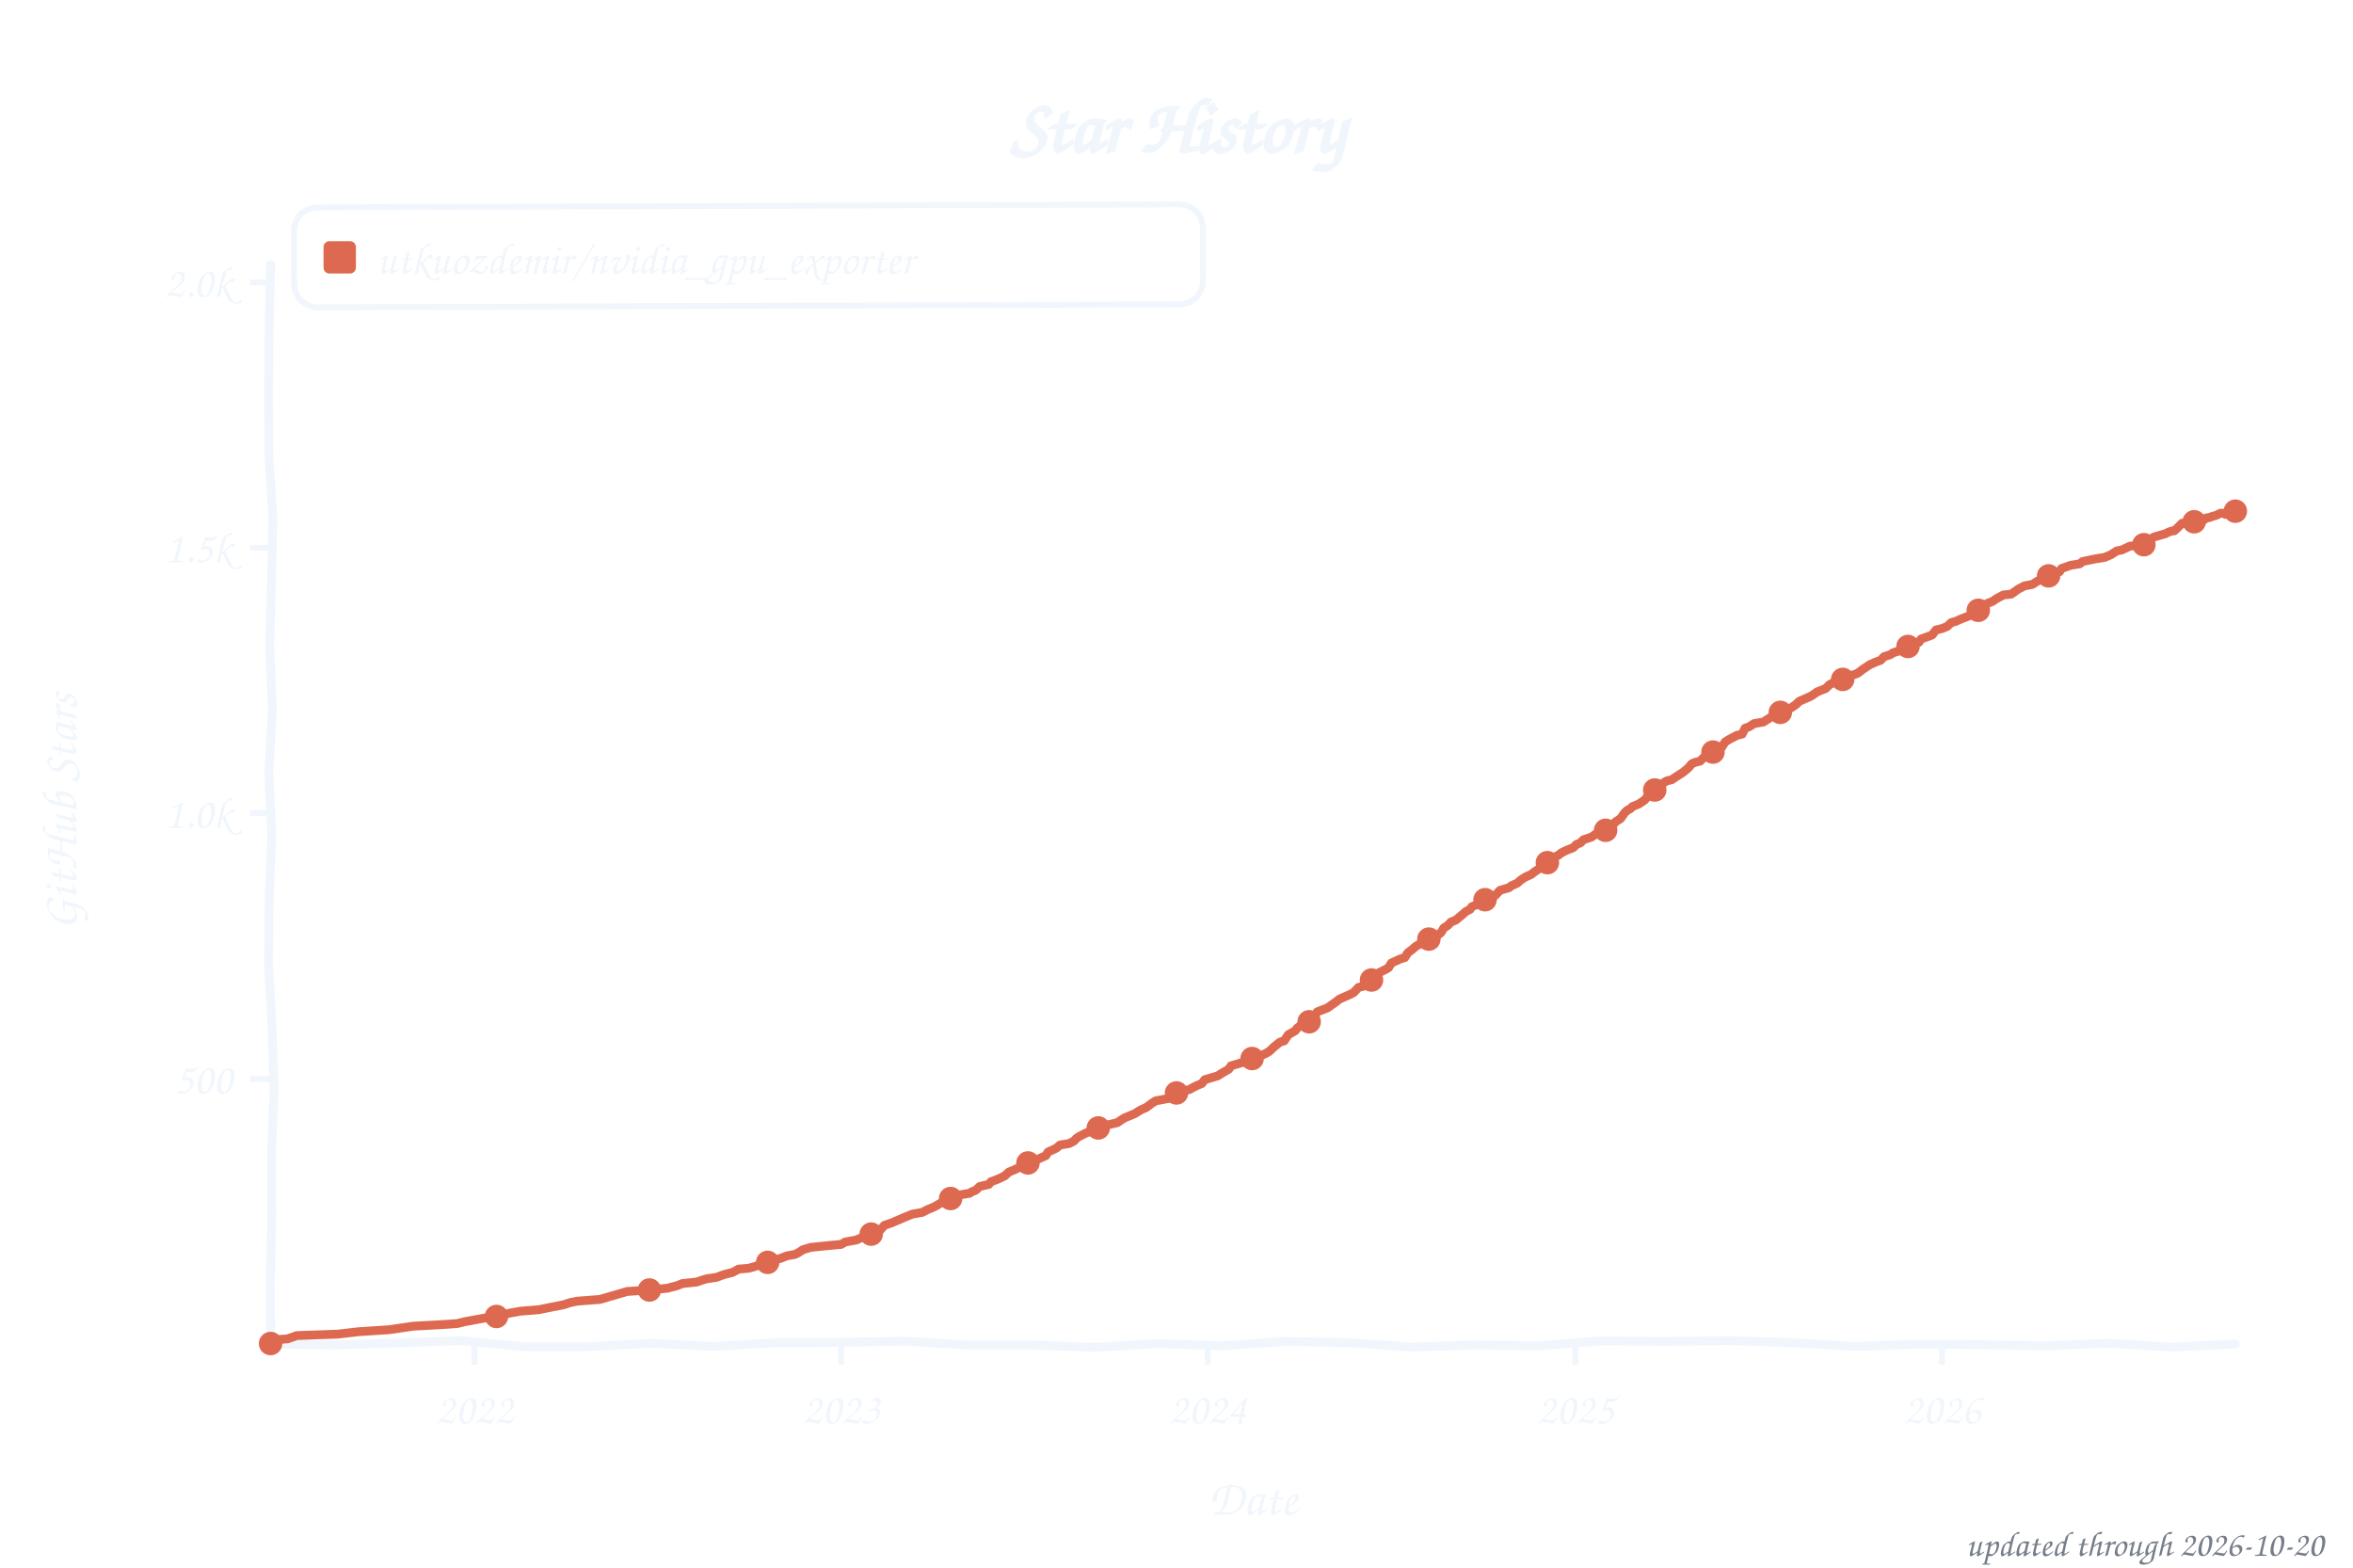
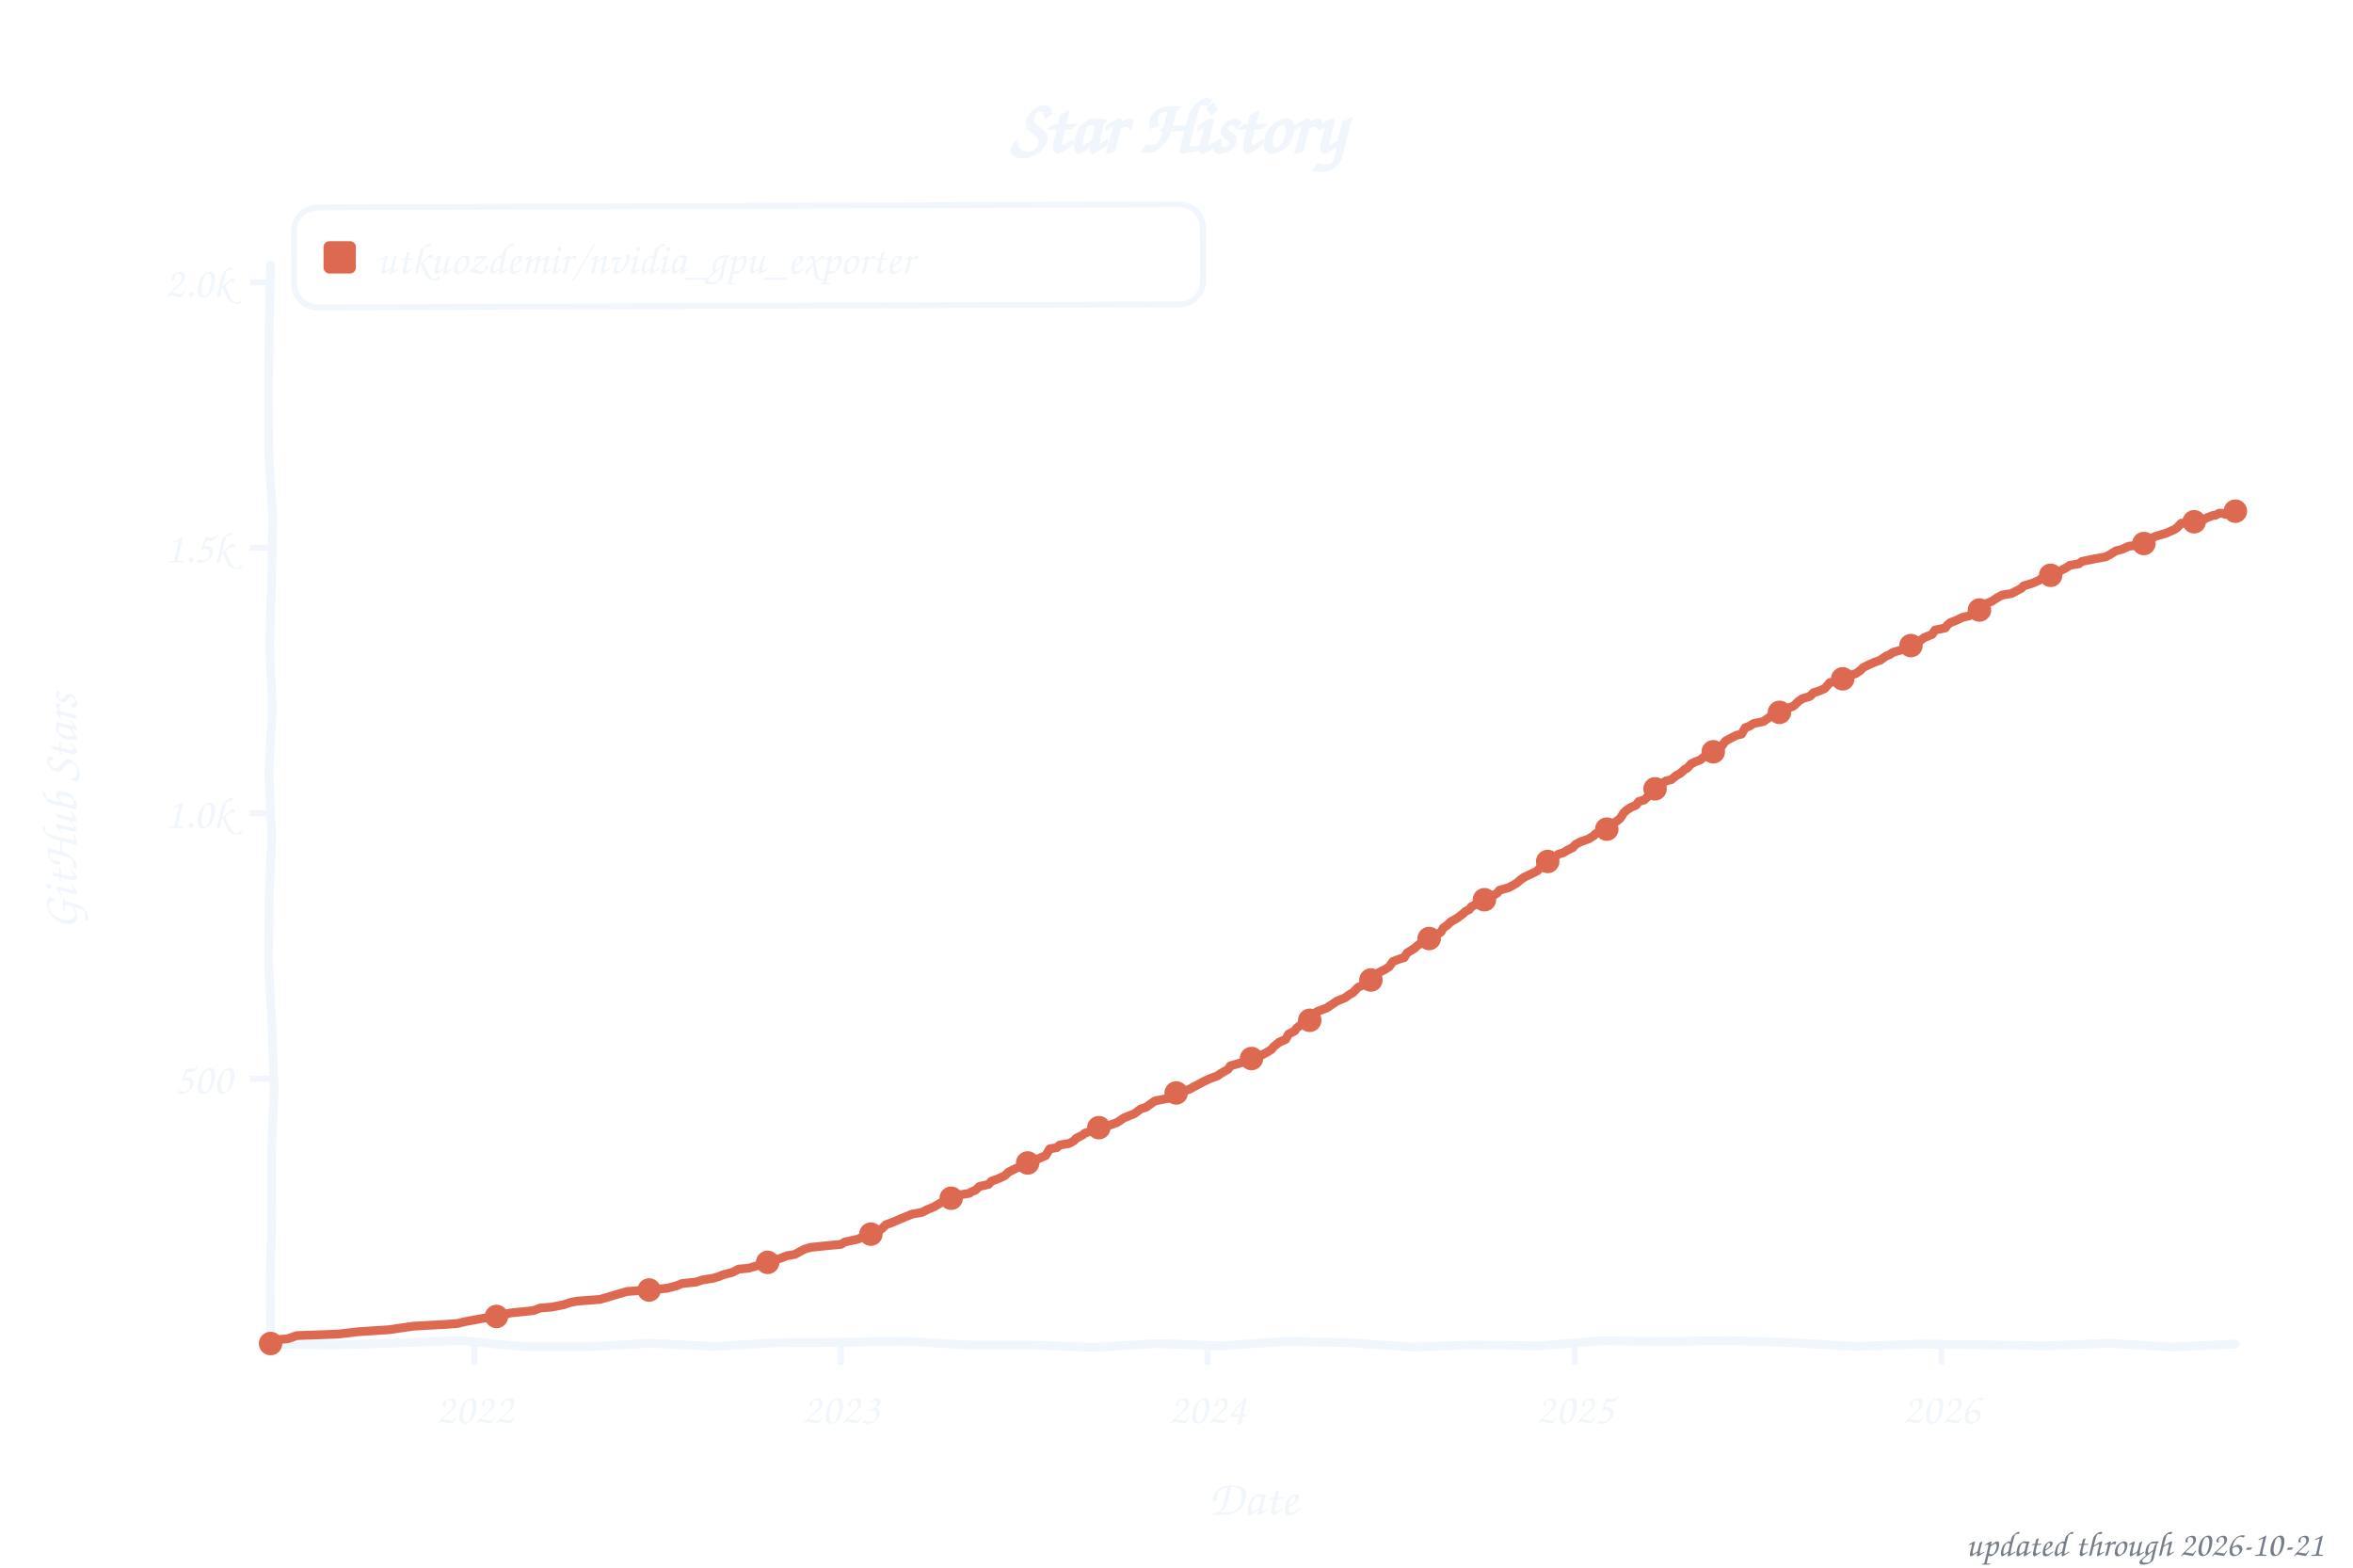
<svg xmlns="http://www.w3.org/2000/svg" width="800" height="533" viewBox="0 0 800 533" role="img" aria-label="Star history of utkuozdemir/nvidia_gpu_exporter">
  <style>text{font-family:"Comic Sans MS","Chalkboard SE","Comic Neue","Marker Felt",cursive}</style>
  <text x="400" y="52" font-size="26" font-weight="bold" text-anchor="middle" fill="#f0f6fc">Star History</text>
  <rect x="100" y="70" width="309" height="34" rx="8" fill="none" stroke="#f0f6fc" stroke-width="2" transform="rotate(-0.20 254 87)" />
  <rect x="110" y="82" width="11" height="11" rx="2" fill="#dd6a50" />
  <text x="128" y="93" font-size="15" fill="#f0f6fc" textLength="270" lengthAdjust="spacingAndGlyphs">utkuozdemir/nvidia_gpu_exporter</text>
  <line x1="85" y1="366.8" x2="92" y2="366.8" stroke="#f0f6fc" stroke-width="2" />
  <text x="79" y="371.8" font-size="15" text-anchor="end" fill="#f0f6fc">500</text>
  <line x1="85" y1="276.5" x2="92" y2="276.5" stroke="#f0f6fc" stroke-width="2" />
  <text x="79" y="281.5" font-size="15" text-anchor="end" fill="#f0f6fc">1.0k</text>
  <line x1="85" y1="186.2" x2="92" y2="186.2" stroke="#f0f6fc" stroke-width="2" />
  <text x="79" y="191.2" font-size="15" text-anchor="end" fill="#f0f6fc">1.5k</text>
  <line x1="85" y1="96.0" x2="92" y2="96.0" stroke="#f0f6fc" stroke-width="2" />
  <text x="79" y="101.0" font-size="15" text-anchor="end" fill="#f0f6fc">2.0k</text>
  <line x1="161.3" y1="457" x2="161.3" y2="464" stroke="#f0f6fc" stroke-width="2" />
  <text x="161.3" y="484" font-size="15" text-anchor="middle" fill="#f0f6fc">2022</text>
-   <line x1="286.0" y1="457" x2="286.0" y2="464" stroke="#f0f6fc" stroke-width="2" />
-   <text x="286.0" y="484" font-size="15" text-anchor="middle" fill="#f0f6fc">2023</text>
-   <line x1="410.6" y1="457" x2="410.6" y2="464" stroke="#f0f6fc" stroke-width="2" />
-   <text x="410.6" y="484" font-size="15" text-anchor="middle" fill="#f0f6fc">2024</text>
-   <line x1="535.6" y1="457" x2="535.6" y2="464" stroke="#f0f6fc" stroke-width="2" />
-   <text x="535.6" y="484" font-size="15" text-anchor="middle" fill="#f0f6fc">2025</text>
-   <line x1="660.3" y1="457" x2="660.3" y2="464" stroke="#f0f6fc" stroke-width="2" />
-   <text x="660.3" y="484" font-size="15" text-anchor="middle" fill="#f0f6fc">2026</text>
+   <line x1="285.9" y1="457" x2="285.9" y2="464" stroke="#f0f6fc" stroke-width="2" />
+   <text x="285.9" y="484" font-size="15" text-anchor="middle" fill="#f0f6fc">2023</text>
+   <line x1="410.5" y1="457" x2="410.5" y2="464" stroke="#f0f6fc" stroke-width="2" />
+   <text x="410.5" y="484" font-size="15" text-anchor="middle" fill="#f0f6fc">2024</text>
+   <line x1="535.4" y1="457" x2="535.4" y2="464" stroke="#f0f6fc" stroke-width="2" />
+   <text x="535.4" y="484" font-size="15" text-anchor="middle" fill="#f0f6fc">2025</text>
+   <line x1="660.0" y1="457" x2="660.0" y2="464" stroke="#f0f6fc" stroke-width="2" />
+   <text x="660.0" y="484" font-size="15" text-anchor="middle" fill="#f0f6fc">2026</text>
  <text x="426" y="515" font-size="17" text-anchor="middle" fill="#f0f6fc">Date</text>
  <text x="26" y="276" font-size="17" text-anchor="middle" fill="#f0f6fc" transform="rotate(-90 26 276)">GitHub Stars</text>
  <path d="M 92.0,90.0 L 91.5,111.6 L 91.3,133.2 L 91.4,154.8 L 92.8,176.4 L 92.3,197.9 L 91.7,219.5 L 92.6,241.1 L 91.4,262.7 L 92.4,284.3 L 91.5,305.9 L 91.3,327.5 L 92.5,349.1 L 93.2,370.6 L 92.3,392.2 L 92.4,413.8 L 91.9,435.4 L 92.0,457.0 L 113.5,457.3 L 135.1,456.6 L 156.6,455.8 L 178.2,457.9 L 199.7,457.9 L 221.3,456.7 L 242.8,457.8 L 264.4,456.5 L 285.9,456.4 L 307.5,456.0 L 329.0,457.3 L 350.6,457.3 L 372.1,458.1 L 393.7,456.8 L 415.2,457.6 L 436.8,456.1 L 458.3,456.5 L 479.9,458.0 L 501.4,457.3 L 523.0,457.6 L 544.5,455.9 L 566.1,456.1 L 587.6,455.8 L 609.2,456.5 L 630.7,457.8 L 652.3,457.0 L 673.8,457.2 L 695.4,457.6 L 716.9,456.7 L 738.5,458.0 L 760.0,457.0" fill="none" stroke="#f0f6fc" stroke-width="3" stroke-linecap="round" stroke-linejoin="round" />
-   <path d="M 92.0,456.8 L 92.7,455.6 L 97.8,455.2 L 100.9,454.1 L 114.9,453.6 L 121.7,452.8 L 132.3,452.1 L 137.1,451.4 L 140.5,450.9 L 151.4,450.3 L 155.5,450.0 L 157.9,449.4 L 164.4,448.2 L 168.8,447.6 L 172.3,446.7 L 173.6,446.4 L 177.0,445.8 L 183.2,445.3 L 187.6,444.4 L 191.7,443.6 L 193.8,442.9 L 196.2,442.4 L 204.0,441.8 L 207.4,440.8 L 210.5,439.9 L 213.2,439.1 L 220.8,438.6 L 226.9,438.0 L 230.3,437.1 L 232.0,436.4 L 236.8,435.9 L 238.9,435.2 L 240.2,434.8 L 243.6,434.3 L 246.0,433.4 L 249.1,432.6 L 251.1,431.5 L 254.6,431.2 L 259.7,429.7 L 261.4,429.0 L 265.5,427.8 L 267.5,427.0 L 270.3,426.5 L 271.3,426.0 L 273.0,424.9 L 275.7,424.1 L 282.6,423.4 L 286.0,423.1 L 287.3,422.3 L 291.1,421.6 L 293.2,420.7 L 294.9,420.0 L 297.9,419.1 L 299.3,418.2 L 300.7,416.6 L 303.1,415.8 L 305.4,414.8 L 307.5,413.9 L 310.2,412.8 L 313.6,412.2 L 315.3,411.3 L 317.7,410.3 L 319.4,409.3 L 321.2,408.3 L 323.2,407.5 L 324.9,406.5 L 329.7,405.7 L 330.4,405.2 L 331.7,404.7 L 333.1,403.4 L 336.2,402.7 L 336.9,401.8 L 339.3,400.9 L 341.6,399.8 L 343.0,398.5 L 344.7,397.8 L 347.5,396.5 L 349.5,395.4 L 351.6,394.7 L 355.6,392.9 L 356.3,391.7 L 359.1,390.4 L 360.4,389.3 L 363.5,388.8 L 365.2,387.9 L 365.9,387.1 L 366.9,386.4 L 369.3,385.2 L 371.0,384.6 L 371.7,384.1 L 374.1,383.2 L 375.1,382.8 L 379.9,381.7 L 380.9,381.0 L 382.3,380.1 L 384.0,379.4 L 385.7,378.7 L 387.8,377.4 L 389.8,376.5 L 391.5,375.2 L 392.9,374.3 L 397.7,373.4 L 399.4,372.5 L 400.4,371.4 L 404.5,370.4 L 405.5,369.8 L 406.9,369.1 L 408.6,368.4 L 409.6,367.1 L 414.0,365.8 L 415.4,364.9 L 417.8,363.5 L 418.5,362.4 L 422.2,361.3 L 422.9,361.0 L 425.0,360.1 L 427.0,359.3 L 429.4,358.6 L 430.1,358.3 L 431.5,357.5 L 433.2,355.9 L 435.2,354.3 L 436.6,353.9 L 438.0,351.8 L 440.3,350.5 L 441.0,349.6 L 442.4,348.5 L 443.8,348.2 L 445.1,347.4 L 446.8,345.6 L 447.9,344.0 L 451.3,342.7 L 452.3,342.0 L 453.0,341.5 L 454.0,340.8 L 455.4,339.7 L 458.8,338.2 L 460.2,337.5 L 461.9,335.7 L 463.6,335.3 L 464.6,333.7 L 466.3,333.2 L 468.3,331.0 L 469.7,330.3 L 471.1,329.6 L 472.1,329.0 L 473.1,327.4 L 476.2,326.0 L 477.6,325.6 L 478.6,324.0 L 480.3,322.7 L 481.3,321.8 L 483.7,320.4 L 485.4,319.5 L 486.4,318.9 L 488.5,318.2 L 489.9,317.1 L 490.9,315.5 L 492.3,314.6 L 493.3,313.5 L 495.0,312.8 L 497.4,310.8 L 498.4,309.9 L 499.8,309.2 L 500.4,308.3 L 502.2,307.5 L 504.9,305.9 L 506.6,305.2 L 508.3,304.5 L 510.0,302.7 L 513.1,301.8 L 513.8,301.2 L 515.8,300.3 L 517.2,299.1 L 518.6,298.2 L 520.6,297.3 L 521.6,296.5 L 523.7,295.1 L 524.7,294.7 L 526.4,292.9 L 527.8,292.4 L 529.1,291.1 L 529.8,290.8 L 530.8,290.0 L 532.6,289.1 L 534.9,288.2 L 536.0,287.1 L 537.3,286.6 L 538.4,285.5 L 541.1,284.6 L 542.8,283.4 L 545.2,282.6 L 546.6,281.9 L 547.9,281.0 L 549.3,279.4 L 551.0,278.3 L 552.4,276.3 L 553.4,275.4 L 554.1,275.1 L 555.1,274.2 L 557.1,273.4 L 559.2,272.0 L 560.2,270.7 L 561.6,269.6 L 562.3,269.1 L 564.0,267.1 L 566.7,265.5 L 568.4,265.1 L 569.4,264.4 L 570.8,263.5 L 572.2,262.6 L 573.9,261.2 L 575.2,259.7 L 576.3,259.2 L 578.0,258.8 L 579.3,257.5 L 581.0,257.0 L 582.4,255.7 L 583.4,255.2 L 585.5,253.9 L 586.5,252.3 L 587.9,251.4 L 590.6,250.0 L 592.3,249.6 L 593.3,247.6 L 594.7,247.1 L 596.4,246.0 L 599.5,245.5 L 602.6,243.5 L 604.3,242.6 L 605.3,242.2 L 607.0,241.5 L 608.7,240.8 L 610.4,239.7 L 611.8,238.4 L 612.5,238.1 L 615.5,236.8 L 616.6,236.1 L 617.9,235.2 L 620.7,234.1 L 622.0,232.8 L 624.1,231.7 L 626.1,231.2 L 627.8,230.5 L 628.5,229.9 L 630.9,229.2 L 631.9,228.7 L 633.3,227.6 L 635.7,226.0 L 637.7,225.1 L 639.4,224.5 L 640.5,223.3 L 642.9,222.5 L 643.5,222.0 L 647.6,220.7 L 648.7,219.8 L 650.7,218.9 L 652.4,218.4 L 653.1,217.3 L 656.9,215.9 L 658.2,214.2 L 660.3,213.7 L 662.0,213.0 L 663.4,211.7 L 665.1,211.2 L 666.4,210.6 L 669.2,209.5 L 670.5,209.0 L 672.6,207.5 L 673.9,207.0 L 675.6,205.2 L 677.4,204.5 L 678.7,203.6 L 681.1,202.3 L 683.8,202.0 L 686.2,200.3 L 688.3,199.2 L 691.0,198.7 L 692.7,197.6 L 693.7,197.1 L 695.5,196.4 L 697.5,195.6 L 700.2,194.4 L 700.9,193.3 L 704.0,192.2 L 707.1,191.7 L 708.1,190.9 L 712.5,190.0 L 715.6,189.5 L 717.7,188.6 L 719.7,187.3 L 721.4,187.0 L 724.1,185.7 L 728.9,185.2 L 729.9,184.3 L 731.3,183.2 L 732.3,182.6 L 736.4,181.4 L 737.1,181.0 L 738.5,180.5 L 739.2,180.5 L 740.2,179.6 L 741.9,177.9 L 742.6,177.9 L 743.9,177.2 L 744.6,177.2 L 745.7,177.6 L 746.7,177.2 L 748.0,177.0 L 749.4,176.7 L 750.1,176.1 L 751.1,176.0 L 752.1,175.6 L 753.5,175.2 L 754.9,174.5 L 755.9,174.5 L 756.6,174.9 L 758.0,174.2 L 758.6,174.0 L 760.0,173.8" fill="none" stroke="#dd6a50" stroke-width="3" stroke-linecap="round" stroke-linejoin="round" />
+   <path d="M 92.0,456.8 L 92.7,455.6 L 97.8,455.2 L 100.9,454.1 L 114.9,453.6 L 121.7,452.8 L 132.3,452.1 L 137.1,451.4 L 140.5,450.9 L 151.4,450.3 L 155.5,450.0 L 157.9,449.4 L 164.4,448.2 L 168.8,447.6 L 172.2,446.7 L 173.6,446.4 L 181.4,445.6 L 183.8,444.7 L 187.6,444.4 L 191.7,443.6 L 193.7,442.9 L 196.1,442.4 L 204.0,441.8 L 207.4,440.8 L 210.4,439.9 L 213.2,439.1 L 220.7,438.6 L 226.8,438.0 L 230.2,437.1 L 231.9,436.4 L 236.7,435.9 L 238.8,435.2 L 242.5,434.6 L 244.2,434.1 L 245.9,433.4 L 249.0,432.6 L 251.1,431.5 L 254.5,431.2 L 259.6,429.7 L 261.3,429.0 L 265.4,427.8 L 267.4,427.0 L 270.2,426.5 L 272.6,425.2 L 273.6,424.7 L 275.6,424.1 L 282.5,423.4 L 285.9,423.1 L 287.2,422.3 L 291.7,421.3 L 293.0,420.7 L 294.8,420.0 L 297.8,419.1 L 299.9,417.7 L 301.2,416.4 L 302.9,415.8 L 305.3,414.8 L 307.4,413.9 L 310.1,412.8 L 313.5,412.2 L 315.2,411.3 L 317.6,410.3 L 319.3,409.3 L 321.0,408.3 L 323.1,407.5 L 324.8,406.5 L 329.6,405.7 L 330.3,405.2 L 331.6,404.7 L 333.0,403.4 L 336.1,402.7 L 337.1,401.6 L 339.1,400.9 L 341.5,399.8 L 342.9,398.5 L 345.3,397.3 L 347.3,396.5 L 349.4,395.4 L 351.4,394.7 L 355.5,392.9 L 356.9,390.6 L 359.3,390.2 L 360.3,389.3 L 363.4,388.8 L 365.1,387.9 L 365.8,387.1 L 368.1,385.9 L 368.8,385.3 L 370.9,384.6 L 371.6,384.1 L 373.9,383.2 L 377.4,382.5 L 379.7,381.7 L 380.8,381.0 L 382.1,380.1 L 383.8,379.4 L 385.6,378.7 L 387.9,377.0 L 389.6,376.5 L 391.4,375.2 L 392.7,374.3 L 397.5,373.4 L 399.5,371.8 L 400.9,371.3 L 404.3,370.4 L 405.7,369.6 L 406.7,369.1 L 409.1,367.8 L 411.2,366.8 L 413.9,365.8 L 415.2,364.9 L 417.6,363.5 L 418.3,362.4 L 422.1,361.3 L 424.1,360.6 L 424.8,360.1 L 426.9,359.3 L 429.2,358.6 L 430.9,357.7 L 432.3,356.8 L 433.0,355.9 L 435.0,354.3 L 437.1,353.4 L 438.1,351.6 L 440.2,350.5 L 440.8,349.6 L 442.2,348.5 L 443.6,348.2 L 444.9,347.4 L 446.7,345.6 L 447.7,344.0 L 451.1,342.7 L 452.1,342.0 L 453.5,341.1 L 454.5,340.4 L 457.2,339.3 L 458.9,338.1 L 460.0,337.5 L 461.7,335.7 L 463.7,334.8 L 465.1,333.5 L 466.4,332.6 L 468.2,331.0 L 469.5,330.3 L 470.9,329.6 L 472.3,328.7 L 473.6,326.9 L 476.0,326.0 L 477.4,325.6 L 478.4,324.0 L 480.8,322.5 L 481.8,321.6 L 483.5,320.4 L 485.2,319.5 L 486.2,318.9 L 488.6,317.8 L 490.0,316.8 L 490.7,315.5 L 492.0,314.6 L 493.1,313.5 L 495.5,312.1 L 497.5,310.6 L 498.2,309.9 L 499.6,309.2 L 500.2,308.3 L 503.7,306.5 L 505.7,305.7 L 507.1,304.8 L 509.1,303.6 L 509.8,302.7 L 512.9,301.8 L 514.6,300.9 L 515.6,300.3 L 517.0,299.1 L 518.3,298.2 L 521.1,296.9 L 522.8,296.0 L 523.5,295.1 L 525.2,294.0 L 526.2,292.9 L 527.5,292.4 L 528.9,291.1 L 529.9,290.4 L 531.6,289.9 L 533.0,289.0 L 534.7,288.2 L 535.7,287.1 L 537.4,286.2 L 540.2,285.2 L 541.9,284.1 L 542.6,283.4 L 545.0,282.6 L 546.7,281.6 L 548.4,279.9 L 549.7,279.2 L 550.8,278.3 L 552.1,276.3 L 553.1,275.4 L 554.5,274.5 L 556.2,273.8 L 557.2,272.5 L 559.0,272.0 L 560.7,270.4 L 561.7,269.3 L 562.7,268.2 L 563.7,267.1 L 566.5,265.5 L 568.2,265.1 L 569.9,263.7 L 571.2,263.0 L 572.9,261.5 L 573.6,261.2 L 575.0,259.7 L 576.4,259.0 L 578.1,258.4 L 579.1,257.5 L 580.8,257.0 L 582.2,255.7 L 583.2,255.2 L 585.2,253.9 L 586.6,252.0 L 588.6,250.9 L 590.4,250.0 L 592.1,249.6 L 593.4,247.4 L 594.8,246.9 L 596.2,246.0 L 599.6,245.3 L 602.6,243.1 L 604.7,242.4 L 605.7,241.7 L 607.4,240.9 L 609.5,240.2 L 610.2,239.7 L 611.5,238.4 L 612.9,237.5 L 615.3,236.8 L 616.6,235.5 L 618.3,235.0 L 620.4,234.1 L 622.1,232.1 L 623.8,231.7 L 625.9,231.2 L 627.6,230.5 L 628.2,229.9 L 631.0,229.0 L 632.7,227.8 L 633.4,227.0 L 635.4,226.0 L 637.5,225.1 L 639.2,224.5 L 641.2,223.1 L 642.6,222.5 L 643.6,221.8 L 647.4,220.7 L 648.4,219.8 L 650.4,218.9 L 652.1,218.4 L 654.2,216.8 L 656.9,215.7 L 657.9,214.2 L 661.4,213.5 L 662.0,212.6 L 663.1,211.7 L 665.4,210.8 L 667.2,209.9 L 669.5,209.4 L 671.6,207.7 L 673.0,207.4 L 674.3,205.9 L 675.3,205.2 L 677.1,204.5 L 679.1,203.2 L 680.8,202.3 L 683.9,201.8 L 687.3,200.0 L 688.0,199.2 L 691.0,198.3 L 693.1,197.4 L 693.8,196.9 L 695.5,196.2 L 697.5,195.5 L 699.9,194.4 L 702.7,192.9 L 703.7,192.2 L 706.8,191.7 L 707.8,190.9 L 712.2,190.0 L 716.0,189.3 L 717.3,188.6 L 719.4,187.3 L 721.4,186.8 L 723.8,185.7 L 728.6,185.2 L 729.6,184.3 L 731.0,183.2 L 733.0,182.3 L 736.1,181.4 L 737.1,181.0 L 738.2,180.5 L 739.2,180.1 L 740.2,179.4 L 741.6,177.9 L 742.3,177.9 L 743.6,177.2 L 745.0,177.2 L 745.7,177.4 L 747.0,176.9 L 747.7,177.0 L 749.1,176.7 L 750.4,176.0 L 751.5,175.6 L 752.5,175.2 L 753.2,175.2 L 754.5,174.5 L 755.6,174.5 L 756.6,174.9 L 757.6,174.2 L 759.3,174.0 L 760.0,173.8" fill="none" stroke="#dd6a50" stroke-width="3" stroke-linecap="round" stroke-linejoin="round" />
  <circle cx="92.0" cy="456.8" r="4" fill="#dd6a50" />
  <circle cx="168.8" cy="447.6" r="4" fill="#dd6a50" />
-   <circle cx="220.8" cy="438.6" r="4" fill="#dd6a50" />
+   <circle cx="220.7" cy="438.6" r="4" fill="#dd6a50" />
  <circle cx="261.0" cy="429.2" r="4" fill="#dd6a50" />
-   <circle cx="296.2" cy="419.6" r="4" fill="#dd6a50" />
-   <circle cx="323.2" cy="407.5" r="4" fill="#dd6a50" />
-   <circle cx="349.5" cy="395.4" r="4" fill="#dd6a50" />
-   <circle cx="373.4" cy="383.5" r="4" fill="#dd6a50" />
-   <circle cx="400.0" cy="371.6" r="4" fill="#dd6a50" />
-   <circle cx="425.7" cy="359.9" r="4" fill="#dd6a50" />
-   <circle cx="445.1" cy="347.4" r="4" fill="#dd6a50" />
-   <circle cx="466.3" cy="333.2" r="4" fill="#dd6a50" />
-   <circle cx="485.8" cy="319.3" r="4" fill="#dd6a50" />
-   <circle cx="504.9" cy="305.9" r="4" fill="#dd6a50" />
-   <circle cx="526.1" cy="293.3" r="4" fill="#dd6a50" />
-   <circle cx="545.9" cy="282.3" r="4" fill="#dd6a50" />
-   <circle cx="562.6" cy="268.6" r="4" fill="#dd6a50" />
-   <circle cx="582.4" cy="255.7" r="4" fill="#dd6a50" />
-   <circle cx="605.3" cy="242.2" r="4" fill="#dd6a50" />
-   <circle cx="626.5" cy="231.0" r="4" fill="#dd6a50" />
-   <circle cx="648.7" cy="219.8" r="4" fill="#dd6a50" />
-   <circle cx="672.6" cy="207.5" r="4" fill="#dd6a50" />
-   <circle cx="696.5" cy="195.8" r="4" fill="#dd6a50" />
-   <circle cx="728.9" cy="185.2" r="4" fill="#dd6a50" />
+   <circle cx="296.1" cy="419.6" r="4" fill="#dd6a50" />
+   <circle cx="323.4" cy="407.4" r="4" fill="#dd6a50" />
+   <circle cx="349.4" cy="395.4" r="4" fill="#dd6a50" />
+   <circle cx="373.6" cy="383.4" r="4" fill="#dd6a50" />
+   <circle cx="399.9" cy="371.6" r="4" fill="#dd6a50" />
+   <circle cx="425.5" cy="359.9" r="4" fill="#dd6a50" />
+   <circle cx="445.3" cy="346.9" r="4" fill="#dd6a50" />
+   <circle cx="466.1" cy="333.2" r="4" fill="#dd6a50" />
+   <circle cx="485.9" cy="319.1" r="4" fill="#dd6a50" />
+   <circle cx="504.7" cy="305.9" r="4" fill="#dd6a50" />
+   <circle cx="526.2" cy="292.9" r="4" fill="#dd6a50" />
+   <circle cx="546.3" cy="281.9" r="4" fill="#dd6a50" />
+   <circle cx="562.7" cy="268.2" r="4" fill="#dd6a50" />
+   <circle cx="582.5" cy="255.6" r="4" fill="#dd6a50" />
+   <circle cx="605.0" cy="242.2" r="4" fill="#dd6a50" />
+   <circle cx="626.5" cy="230.8" r="4" fill="#dd6a50" />
+   <circle cx="649.7" cy="219.5" r="4" fill="#dd6a50" />
+   <circle cx="673.0" cy="207.4" r="4" fill="#dd6a50" />
+   <circle cx="697.2" cy="195.6" r="4" fill="#dd6a50" />
+   <circle cx="728.9" cy="184.8" r="4" fill="#dd6a50" />
  <circle cx="746.0" cy="177.4" r="4" fill="#dd6a50" />
  <circle cx="760.0" cy="173.8" r="4" fill="#dd6a50" />
-   <text x="790" y="529" font-size="12" text-anchor="end" fill="#767e89">updated through 2026-10-20</text>
+   <text x="790" y="529" font-size="12" text-anchor="end" fill="#767e89">updated through 2026-10-21</text>
</svg>
